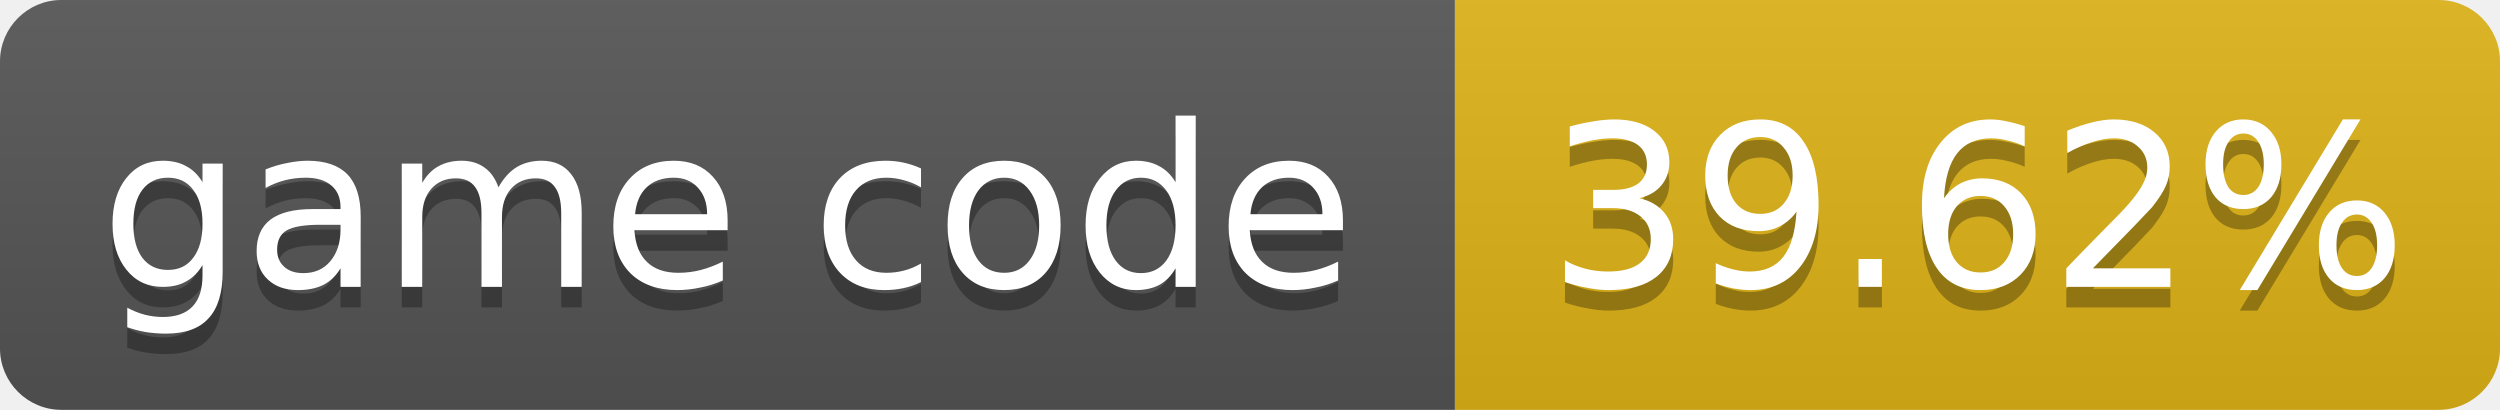
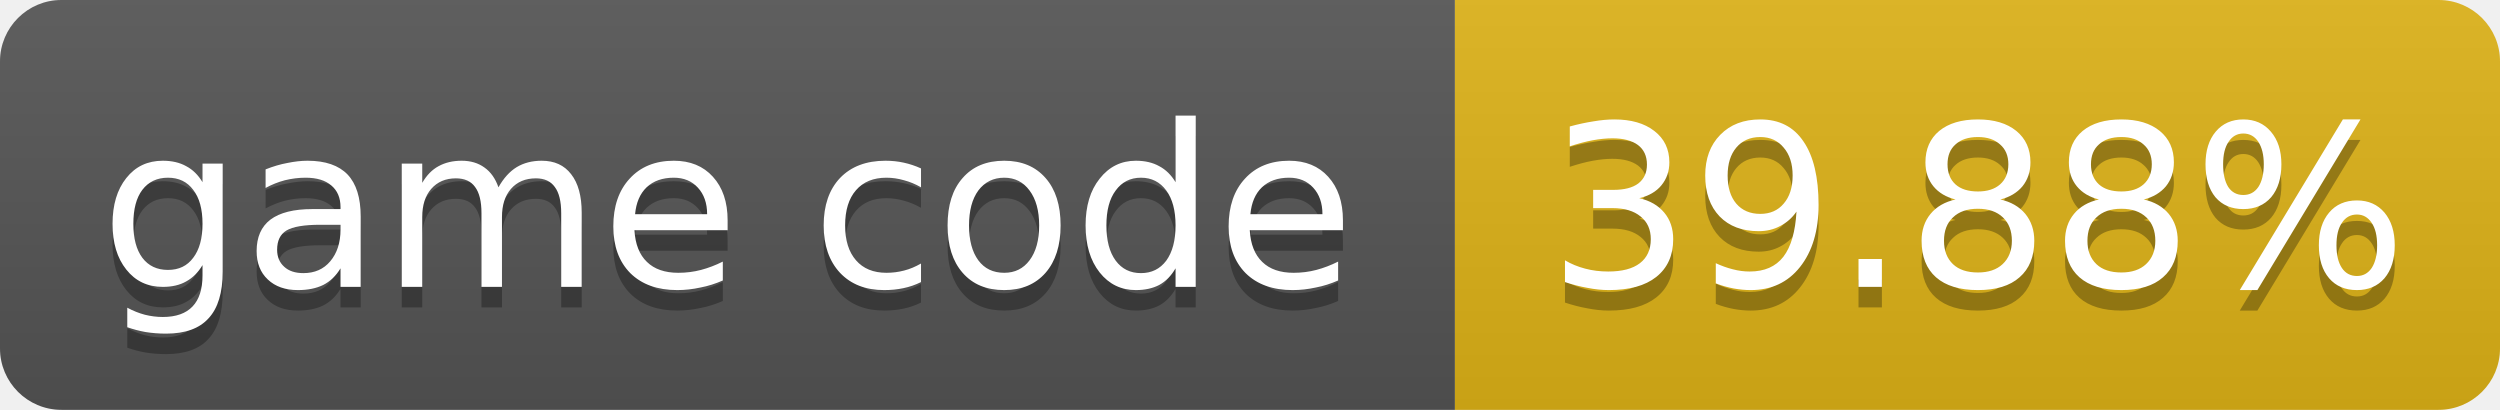
- <svg xmlns="http://www.w3.org/2000/svg" width="122" height="20" role="img" aria-label="game code: 39.62%">
+ <svg xmlns="http://www.w3.org/2000/svg" width="122" height="20" role="img" aria-label="game code: 39.88%">
  <linearGradient id="s" x2="0" y2="100%">
    <stop offset="0" stop-color="#bbb" stop-opacity=".1" />
    <stop offset="1" stop-opacity=".1" />
  </linearGradient>
  <clipPath id="r">
    <rect width="122" height="20" rx="3" fill="#fff" />
  </clipPath>
  <g clip-path="url(#r)">
    <rect width="71" height="20" fill="#555" />
    <rect x="71" width="51" height="20" fill="#dfb317" />
    <rect width="122" height="20" fill="url(#s)" />
  </g>
  <g fill="#fff" text-anchor="middle" font-family="Verdana,Geneva,DejaVu Sans,sans-serif" font-size="11">
    <text x="35.5" y="15" fill="#010101" fill-opacity=".3">game code</text>
    <text x="35.5" y="14">game code</text>
-     <text x="96.5" y="15" fill="#010101" fill-opacity=".3">39.62%</text>
-     <text x="96.5" y="14">39.62%</text>
+     <text x="96.5" y="15" fill="#010101" fill-opacity=".3">39.88%</text>
+     <text x="96.5" y="14">39.88%</text>
  </g>
</svg>
